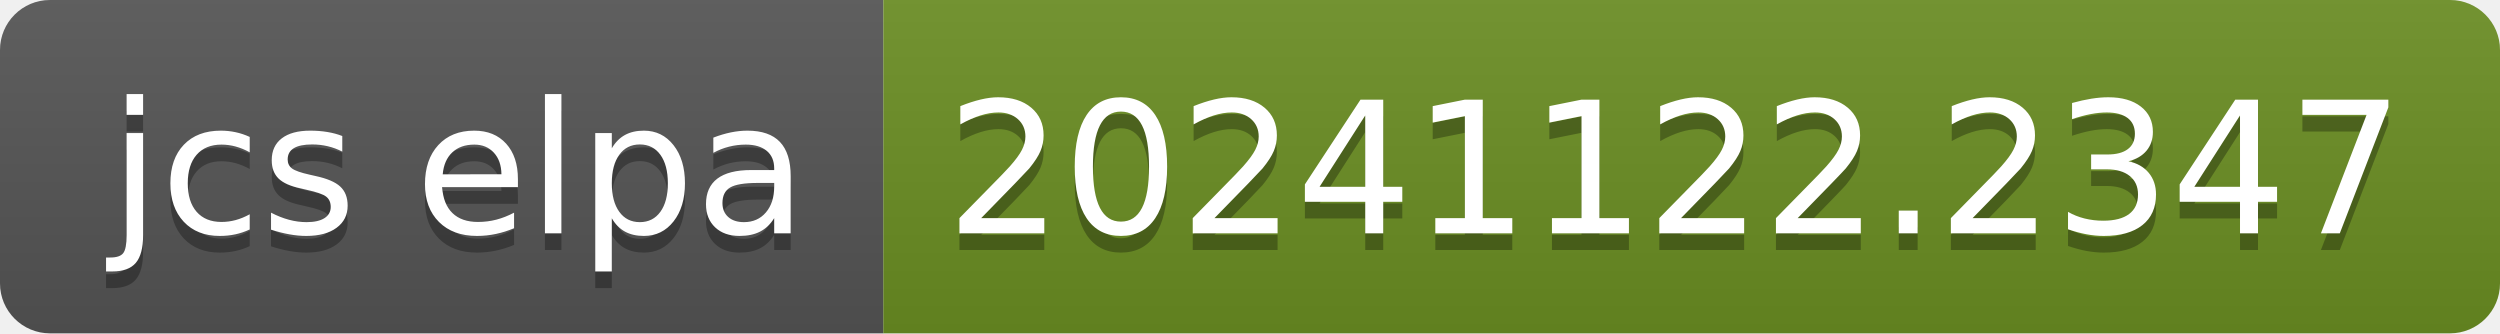
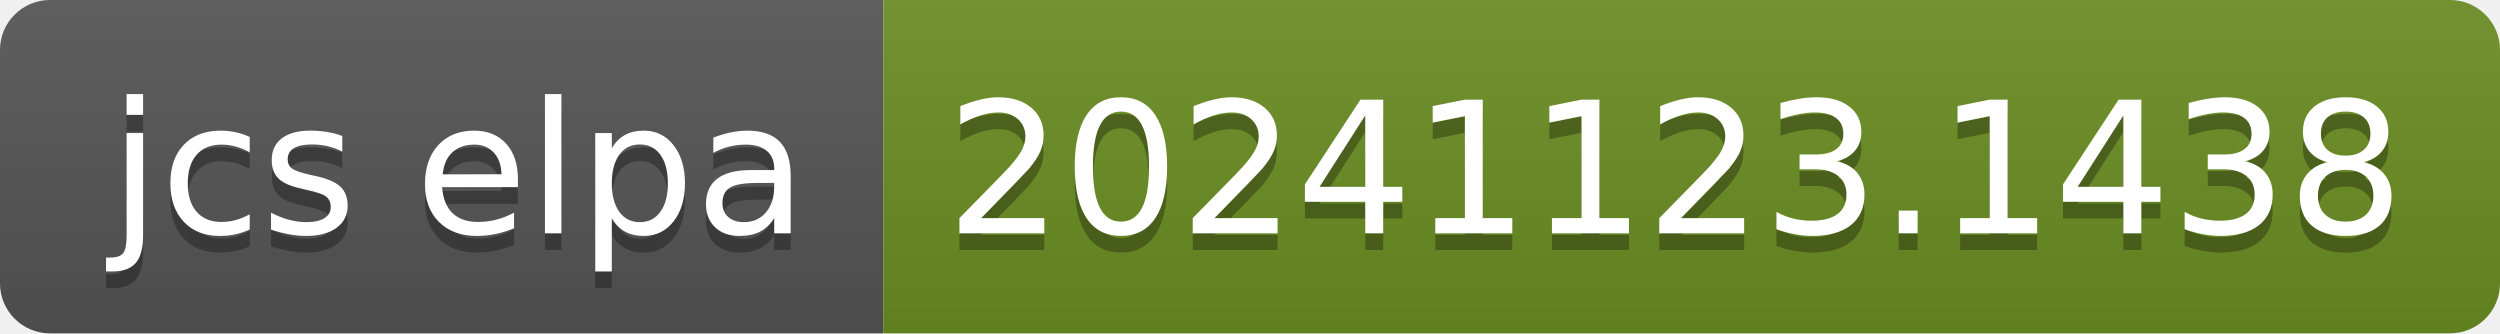
- <svg xmlns="http://www.w3.org/2000/svg" width="150" height="20" role="img" aria-label="jcs elpa: 20241122.2347">
+ <svg xmlns="http://www.w3.org/2000/svg" width="150" height="20" role="img" aria-label="jcs elpa: 20241123.1438">
  <linearGradient id="s" x2="0" y2="100%">
    <stop offset="0" stop-color="#bbb" stop-opacity=".1" />
    <stop offset="1" stop-opacity=".1" />
  </linearGradient>
  <clipPath id="r">
    <rect width="150" height="20" rx="3" fill="#fff" />
  </clipPath>
  <g clip-path="url(#r)">
    <rect width="53" height="20" fill="#555" />
    <rect x="53" width="97" height="20" fill="#6b8e23" />
    <rect width="150" height="20" fill="url(#s)" />
  </g>
  <g fill="#fff" text-anchor="middle" font-family="Verdana,Geneva,DejaVu Sans,sans-serif" text-rendering="geometricPrecision" font-size="110">
    <text aria-hidden="true" x="275" y="150" fill="#010101" fill-opacity=".3" transform="scale(.1)" textLength="430">jcs elpa</text>
    <text x="275" y="140" transform="scale(.1)" fill="#fff" textLength="430">jcs elpa</text>
-     <text aria-hidden="true" x="1005" y="150" fill="#010101" fill-opacity=".3" transform="scale(.1)" textLength="870">20241122.2347</text>
-     <text x="1005" y="140" transform="scale(.1)" fill="#fff" textLength="870">20241122.2347</text>
+     <text aria-hidden="true" x="1005" y="150" fill="#010101" fill-opacity=".3" transform="scale(.1)" textLength="870">20241123.1438</text>
+     <text x="1005" y="140" transform="scale(.1)" fill="#fff" textLength="870">20241123.1438</text>
  </g>
</svg>
